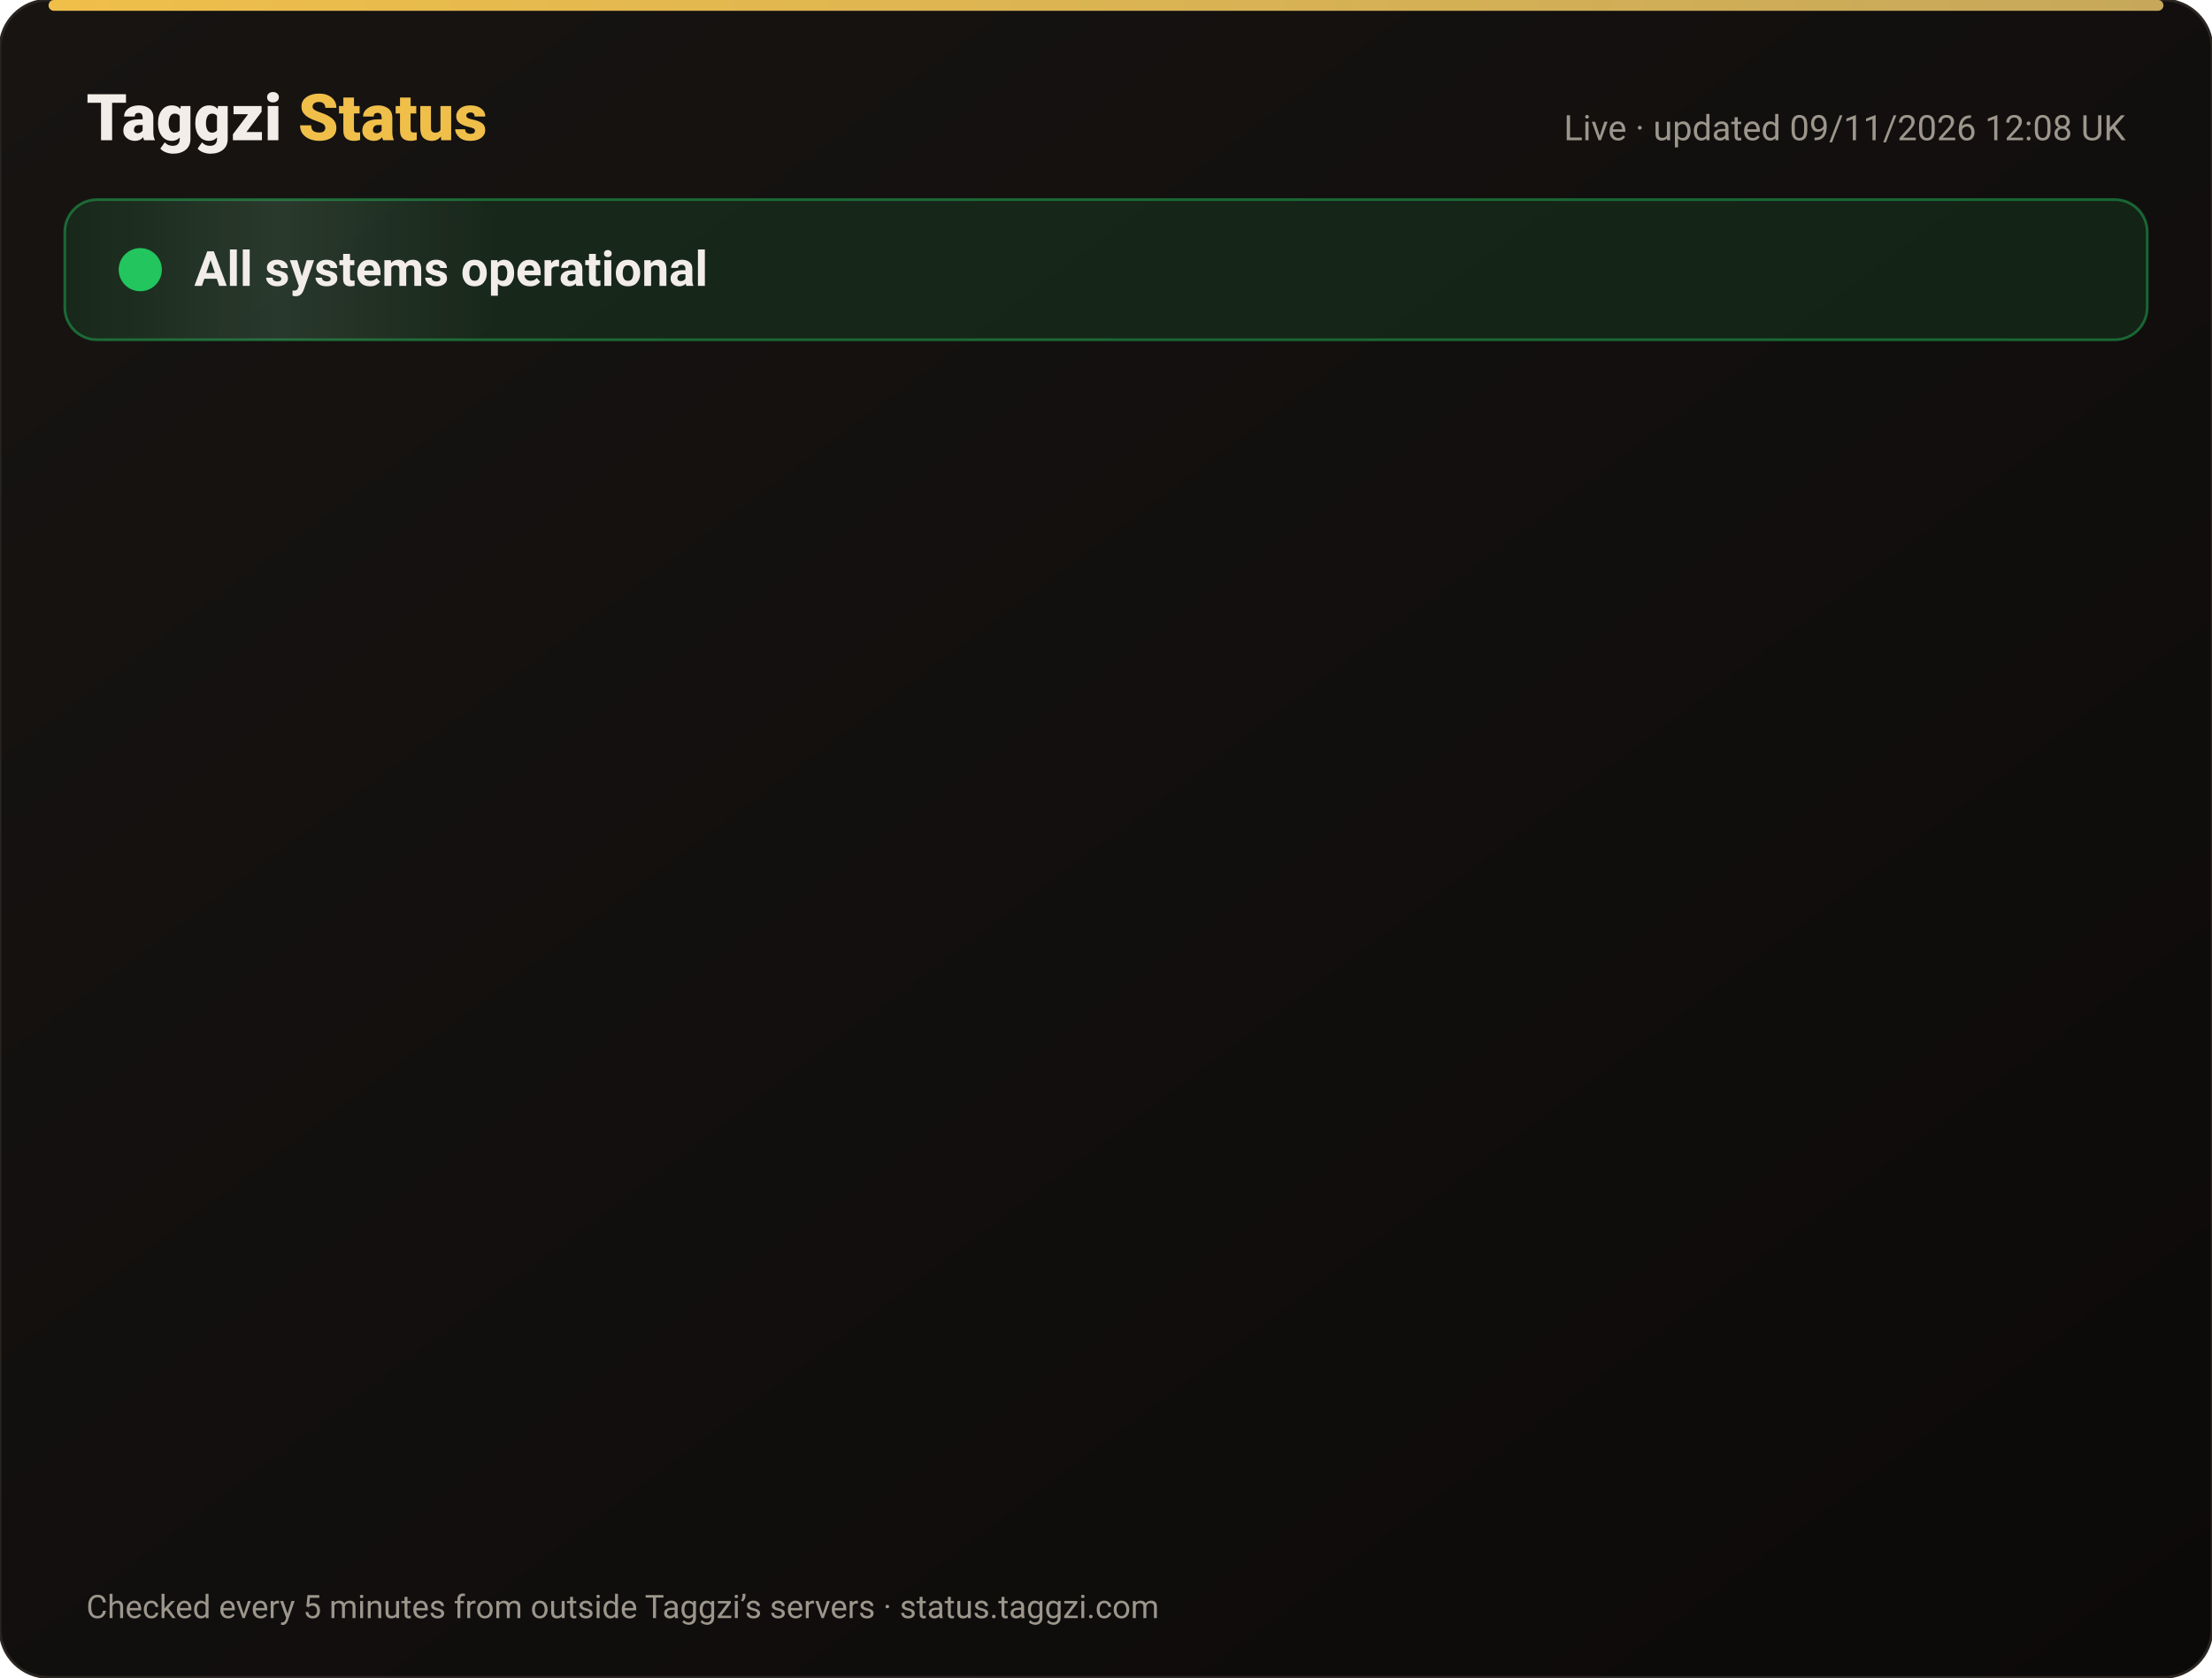
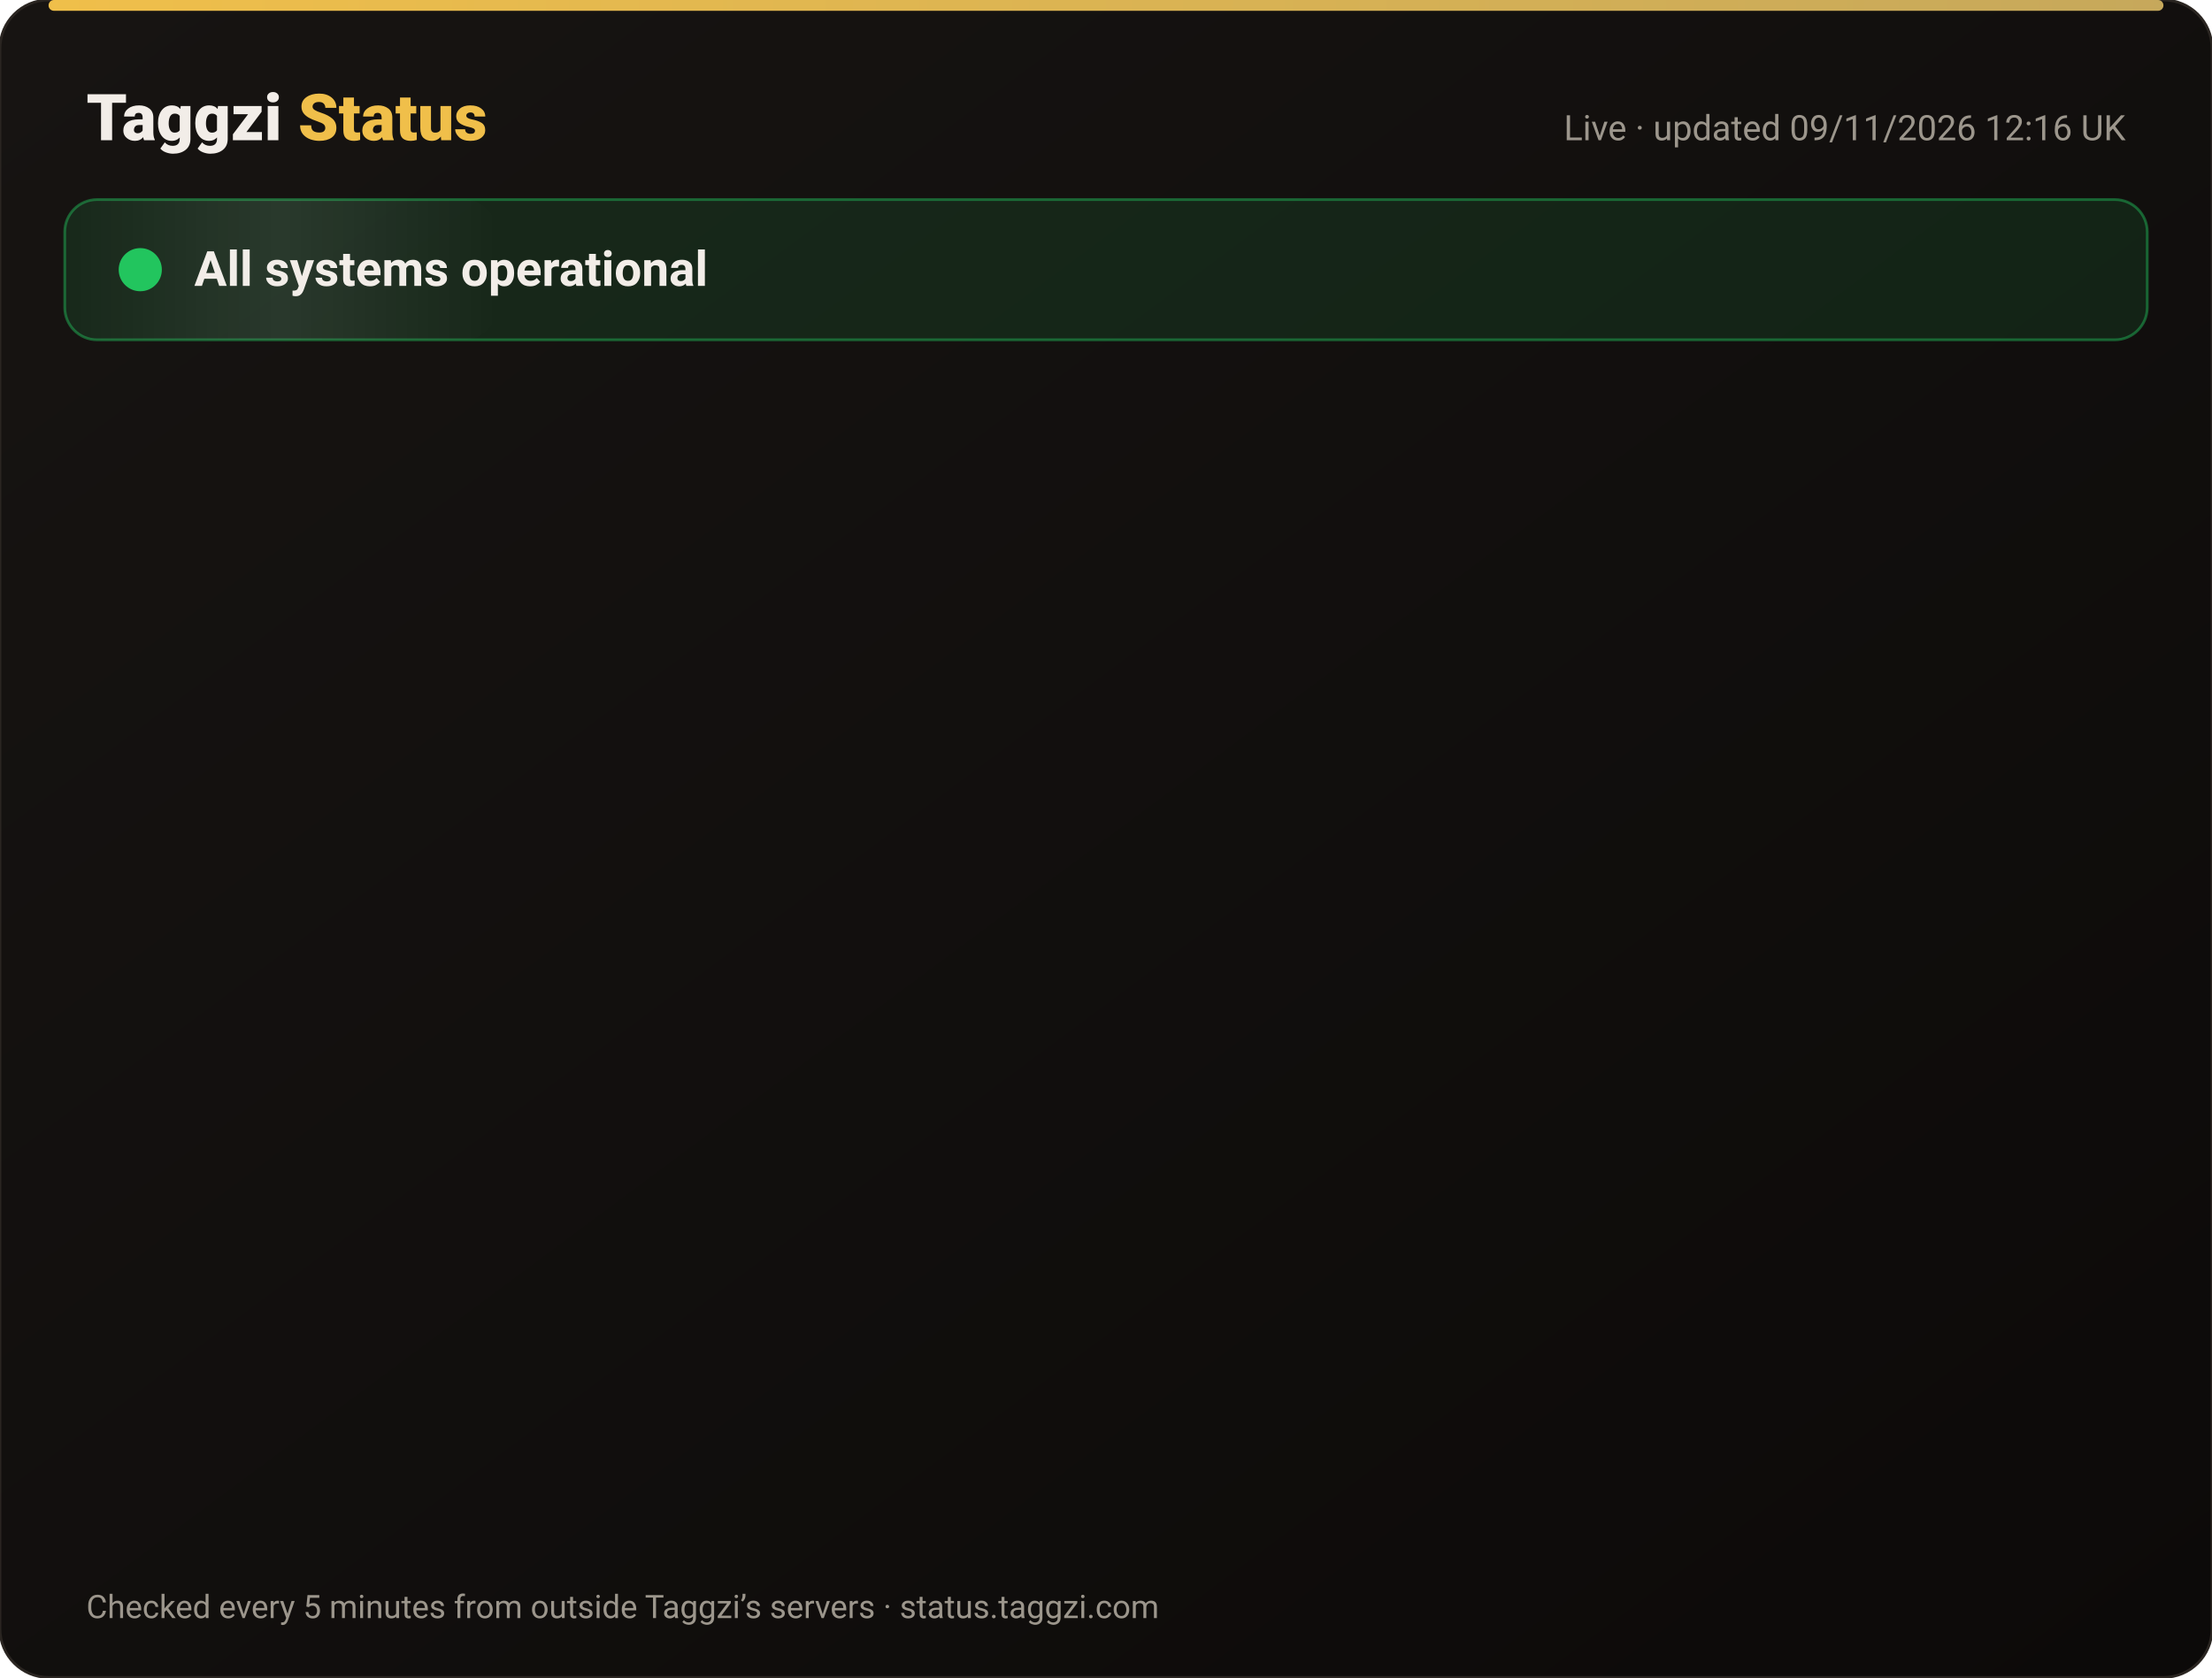
<svg xmlns="http://www.w3.org/2000/svg" width="820" height="622" viewBox="0 0 820 622" font-family="-apple-system,Segoe UI,Roboto,Helvetica,Arial,sans-serif">
  <defs>
    <linearGradient id="bg" x1="0" y1="0" x2="1" y2="1">
      <stop offset="0" stop-color="#171412" />
      <stop offset="1" stop-color="#0C0A09" />
    </linearGradient>
    <linearGradient id="gold" x1="0" x2="1">
      <stop offset="0" stop-color="#F0BF4A" />
      <stop offset="1" stop-color="#c6a85b" />
    </linearGradient>
    <linearGradient id="shine" x1="0" x2="1">
      <stop offset="0" stop-color="#fff" stop-opacity="0" />
      <stop offset=".5" stop-color="#fff" stop-opacity=".08" />
      <stop offset="1" stop-color="#fff" stop-opacity="0" />
    </linearGradient>
  </defs>
  <rect width="820" height="622" rx="18" fill="url(#bg)" stroke="#2a2521" />
  <rect x="18" y="0" width="784" height="4" rx="2" fill="url(#gold)" />
  <text x="32" y="52" font-size="24" font-weight="800" fill="#F2EDE8">Taggzi <tspan fill="#F0BF4A">Status</tspan>
  </text>
-   <text x="788" y="52" font-size="13" fill="#9C968C" text-anchor="end">Live · updated 09/11/2026 12:08 UK</text>
+   <text x="788" y="52" font-size="13" fill="#9C968C" text-anchor="end">Live · updated 09/11/2026 12:16 UK</text>
  <rect x="24" y="74" width="772" height="52" rx="12" fill="#22c55e" fill-opacity=".12" stroke="#22c55e" stroke-opacity=".45" />
  <rect x="24" y="74" width="160" height="52" rx="12" fill="url(#shine)">
    <animate attributeName="x" from="-160" to="820" dur="4s" repeatCount="indefinite" />
  </rect>
  <circle cx="52" cy="100" r="7" fill="#22c55e" />
  <circle cx="52" cy="100" r="7" fill="none" stroke="#22c55e" stroke-width="2">
    <animate attributeName="r" values="7;15;7" dur="2s" repeatCount="indefinite" />
    <animate attributeName="opacity" values=".9;0;.9" dur="2s" repeatCount="indefinite" />
  </circle>
  <text x="72" y="106" font-size="18" font-weight="700" fill="#F2EDE8">All systems operational</text>
  <g opacity="0">
    <animate attributeName="opacity" from="0" to="1" begin="0.00s" dur=".6s" fill="freeze" />
    <line x1="32" y1="188" x2="788" y2="188" stroke="#2a2521" />
    <circle cx="44" cy="166" r="6" fill="#22c55e">
      <animate attributeName="opacity" values="1;.45;1" dur="2.4s" begin="0.00s" repeatCount="indefinite" />
    </circle>
    <text x="62" y="171" font-size="15" font-weight="650" fill="#F2EDE8">Website</text>
    <text x="630" y="171" font-size="13" fill="#9C968C" text-anchor="end">99.97% uptime</text>
    <rect x="648" y="154" width="140" height="24" rx="12" fill="#22c55e" fill-opacity=".14" stroke="#22c55e" stroke-opacity=".5" />
    <text x="718" y="171" font-size="12" font-weight="700" fill="#22c55e" text-anchor="middle">Operational</text>
  </g>
  <g opacity="0">
    <animate attributeName="opacity" from="0" to="1" begin="0.15s" dur=".6s" fill="freeze" />
    <line x1="32" y1="234" x2="788" y2="234" stroke="#2a2521" />
    <circle cx="44" cy="212" r="6" fill="#22c55e">
      <animate attributeName="opacity" values="1;.45;1" dur="2.4s" begin="0.15s" repeatCount="indefinite" />
    </circle>
    <text x="62" y="217" font-size="15" font-weight="650" fill="#F2EDE8">Tag scans</text>
    <text x="630" y="217" font-size="13" fill="#9C968C" text-anchor="end">99.97% uptime</text>
    <rect x="648" y="200" width="140" height="24" rx="12" fill="#22c55e" fill-opacity=".14" stroke="#22c55e" stroke-opacity=".5" />
    <text x="718" y="217" font-size="12" font-weight="700" fill="#22c55e" text-anchor="middle">Operational</text>
  </g>
  <g opacity="0">
    <animate attributeName="opacity" from="0" to="1" begin="0.30s" dur=".6s" fill="freeze" />
    <line x1="32" y1="280" x2="788" y2="280" stroke="#2a2521" />
    <circle cx="44" cy="258" r="6" fill="#22c55e">
      <animate attributeName="opacity" values="1;.45;1" dur="2.4s" begin="0.30s" repeatCount="indefinite" />
    </circle>
    <text x="62" y="263" font-size="15" font-weight="650" fill="#F2EDE8">Manual tag lookup</text>
    <text x="630" y="263" font-size="13" fill="#9C968C" text-anchor="end">99.97% uptime</text>
    <rect x="648" y="246" width="140" height="24" rx="12" fill="#22c55e" fill-opacity=".14" stroke="#22c55e" stroke-opacity=".5" />
    <text x="718" y="263" font-size="12" font-weight="700" fill="#22c55e" text-anchor="middle">Operational</text>
  </g>
  <g opacity="0">
    <animate attributeName="opacity" from="0" to="1" begin="0.45s" dur=".6s" fill="freeze" />
    <line x1="32" y1="326" x2="788" y2="326" stroke="#2a2521" />
    <circle cx="44" cy="304" r="6" fill="#22c55e">
      <animate attributeName="opacity" values="1;.45;1" dur="2.4s" begin="0.45s" repeatCount="indefinite" />
    </circle>
    <text x="62" y="309" font-size="15" font-weight="650" fill="#F2EDE8">App &amp; login</text>
    <text x="630" y="309" font-size="13" fill="#9C968C" text-anchor="end">99.97% uptime</text>
    <rect x="648" y="292" width="140" height="24" rx="12" fill="#22c55e" fill-opacity=".14" stroke="#22c55e" stroke-opacity=".5" />
    <text x="718" y="309" font-size="12" font-weight="700" fill="#22c55e" text-anchor="middle">Operational</text>
  </g>
  <g opacity="0">
    <animate attributeName="opacity" from="0" to="1" begin="0.60s" dur=".6s" fill="freeze" />
    <line x1="32" y1="372" x2="788" y2="372" stroke="#2a2521" />
    <circle cx="44" cy="350" r="6" fill="#22c55e">
      <animate attributeName="opacity" values="1;.45;1" dur="2.4s" begin="0.60s" repeatCount="indefinite" />
    </circle>
    <text x="62" y="355" font-size="15" font-weight="650" fill="#F2EDE8">Community alerts</text>
    <text x="630" y="355" font-size="13" fill="#9C968C" text-anchor="end">99.97% uptime</text>
    <rect x="648" y="338" width="140" height="24" rx="12" fill="#22c55e" fill-opacity=".14" stroke="#22c55e" stroke-opacity=".5" />
    <text x="718" y="355" font-size="12" font-weight="700" fill="#22c55e" text-anchor="middle">Operational</text>
  </g>
  <g opacity="0">
    <animate attributeName="opacity" from="0" to="1" begin="0.75s" dur=".6s" fill="freeze" />
    <line x1="32" y1="418" x2="788" y2="418" stroke="#2a2521" />
    <circle cx="44" cy="396" r="6" fill="#22c55e">
      <animate attributeName="opacity" values="1;.45;1" dur="2.4s" begin="0.75s" repeatCount="indefinite" />
    </circle>
    <text x="62" y="401" font-size="15" font-weight="650" fill="#F2EDE8">Private calling</text>
    <text x="630" y="401" font-size="13" fill="#9C968C" text-anchor="end">99.97% uptime</text>
    <rect x="648" y="384" width="140" height="24" rx="12" fill="#22c55e" fill-opacity=".14" stroke="#22c55e" stroke-opacity=".5" />
    <text x="718" y="401" font-size="12" font-weight="700" fill="#22c55e" text-anchor="middle">Operational</text>
  </g>
  <g opacity="0">
    <animate attributeName="opacity" from="0" to="1" begin="0.90s" dur=".6s" fill="freeze" />
    <line x1="32" y1="464" x2="788" y2="464" stroke="#2a2521" />
    <circle cx="44" cy="442" r="6" fill="#22c55e">
      <animate attributeName="opacity" values="1;.45;1" dur="2.4s" begin="0.90s" repeatCount="indefinite" />
    </circle>
    <text x="62" y="447" font-size="15" font-weight="650" fill="#F2EDE8">Payments</text>
    <text x="630" y="447" font-size="13" fill="#9C968C" text-anchor="end">99.96% uptime</text>
    <rect x="648" y="430" width="140" height="24" rx="12" fill="#22c55e" fill-opacity=".14" stroke="#22c55e" stroke-opacity=".5" />
    <text x="718" y="447" font-size="12" font-weight="700" fill="#22c55e" text-anchor="middle">Operational</text>
  </g>
  <g opacity="0">
    <animate attributeName="opacity" from="0" to="1" begin="1.05s" dur=".6s" fill="freeze" />
    <line x1="32" y1="510" x2="788" y2="510" stroke="#2a2521" />
    <circle cx="44" cy="488" r="6" fill="#22c55e">
      <animate attributeName="opacity" values="1;.45;1" dur="2.4s" begin="1.05s" repeatCount="indefinite" />
    </circle>
    <text x="62" y="493" font-size="15" font-weight="650" fill="#F2EDE8">Email &amp; support</text>
    <text x="630" y="493" font-size="13" fill="#9C968C" text-anchor="end">99.97% uptime</text>
    <rect x="648" y="476" width="140" height="24" rx="12" fill="#22c55e" fill-opacity=".14" stroke="#22c55e" stroke-opacity=".5" />
    <text x="718" y="493" font-size="12" font-weight="700" fill="#22c55e" text-anchor="middle">Operational</text>
  </g>
  <g opacity="0">
    <animate attributeName="opacity" from="0" to="1" begin="1.20s" dur=".6s" fill="freeze" />
    <line x1="32" y1="556" x2="788" y2="556" stroke="#2a2521" />
    <circle cx="44" cy="534" r="6" fill="#22c55e">
      <animate attributeName="opacity" values="1;.45;1" dur="2.4s" begin="1.20s" repeatCount="indefinite" />
    </circle>
    <text x="62" y="539" font-size="15" font-weight="650" fill="#F2EDE8">Secure connection (SSL)</text>
    <text x="630" y="539" font-size="13" fill="#9C968C" text-anchor="end">100.00% uptime</text>
    <rect x="648" y="522" width="140" height="24" rx="12" fill="#22c55e" fill-opacity=".14" stroke="#22c55e" stroke-opacity=".5" />
    <text x="718" y="539" font-size="12" font-weight="700" fill="#22c55e" text-anchor="middle">Operational</text>
  </g>
  <text x="32" y="600" font-size="12" fill="#9C968C">Checked every 5 minutes from outside Taggzi’s servers · status.taggzi.com</text>
</svg>
